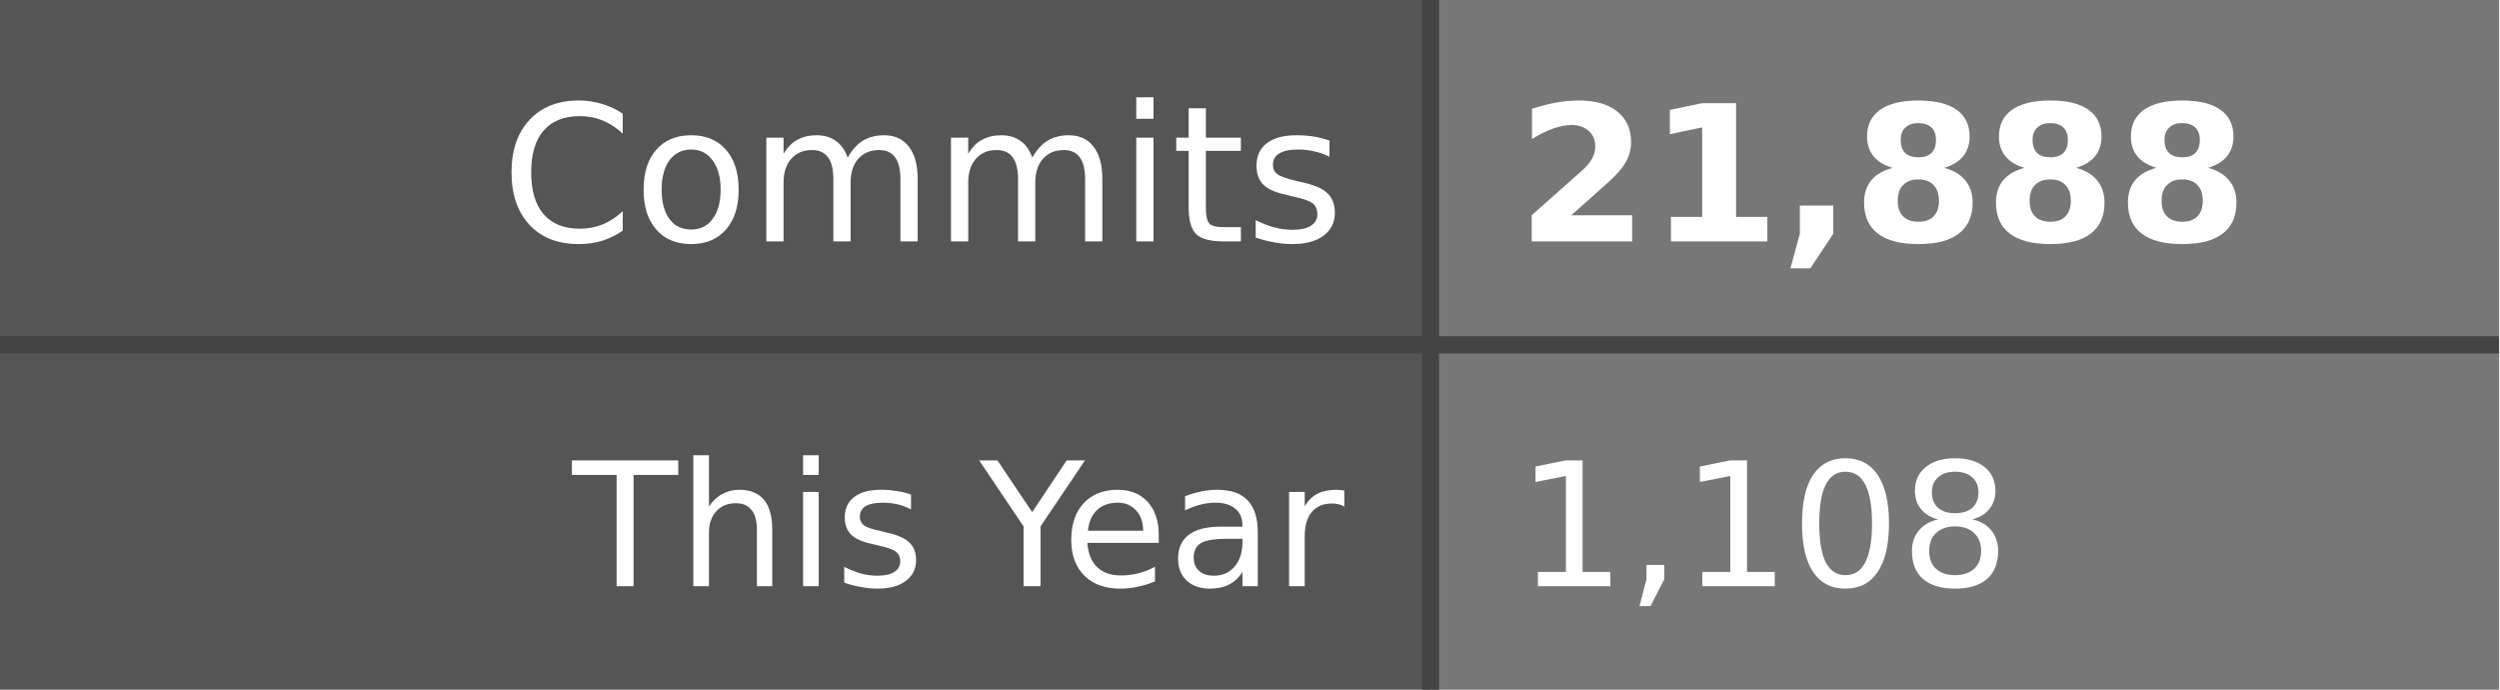
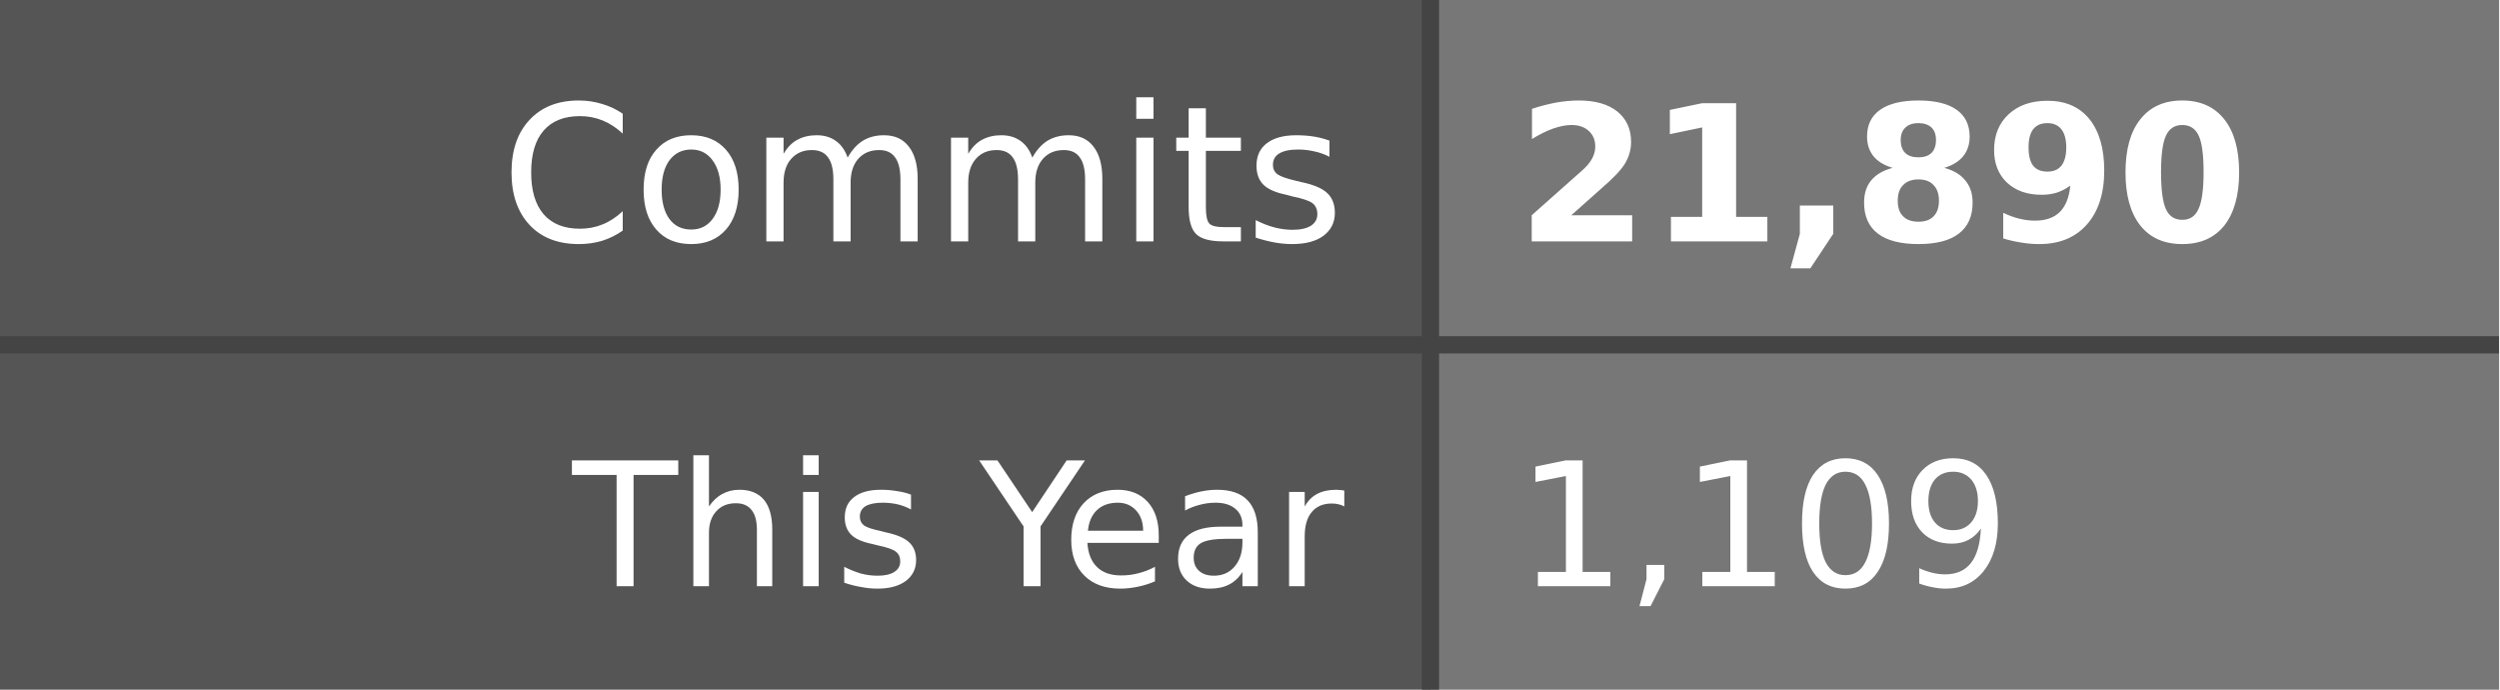
- <svg xmlns="http://www.w3.org/2000/svg" width="145" height="40" role="img" aria-label="Commits: 21,888, This Year: 1,108">
+ <svg xmlns="http://www.w3.org/2000/svg" width="145" height="40" role="img" aria-label="Commits: 21,890, This Year: 1,109">
  <style>
    .label-bg { fill: #555; }
    .value-bg { fill: #777; }
    .label-text { fill: #fff; }
    .value-text { fill: #fff; }
    .divider { stroke: #444; }
    
    @media (prefers-color-scheme: dark) {
      .label-bg { fill: #2d333b; }
      .value-bg { fill: #444c56; }
      .label-text { fill: #adbac7; }
      .value-text { fill: #cdd9e5; }
      .divider { stroke: #545d68; }
    }
    
    @media (prefers-color-scheme: light) {
      .label-bg { fill: #e1e4e8; }
      .value-bg { fill: #fafbfc; }
      .label-text { fill: #24292e; }
      .value-text { fill: #24292e; }
      .divider { stroke: #d1d5da; }
    }
  </style>
  <rect class="label-bg" width="83" height="20" x="0" y="0" />
  <rect class="value-bg" width="62" height="20" x="83" y="0" />
  <rect class="label-bg" width="83" height="20" x="0" y="20" />
  <rect class="value-bg" width="62" height="20" x="83" y="20" />
  <line class="divider" x1="0" y1="20" x2="145" y2="20" stroke-width="1" />
  <line class="divider" x1="83" y1="0" x2="83" y2="40" stroke-width="1" />
  <g font-family="Verdana,Geneva,DejaVu Sans,sans-serif" text-rendering="geometricPrecision" font-size="11">
    <text class="label-text" x="78" y="14" text-anchor="end">Commits</text>
-     <text class="value-text" x="88" y="14" text-anchor="start" font-weight="bold">21,888</text>
+     <text class="value-text" x="88" y="14" text-anchor="start" font-weight="bold">21,890</text>
    <text class="label-text" x="78" y="34" text-anchor="end" font-size="10">This Year</text>
-     <text class="value-text" x="88" y="34" text-anchor="start" font-size="10">1,108</text>
+     <text class="value-text" x="88" y="34" text-anchor="start" font-size="10">1,109</text>
  </g>
</svg>
